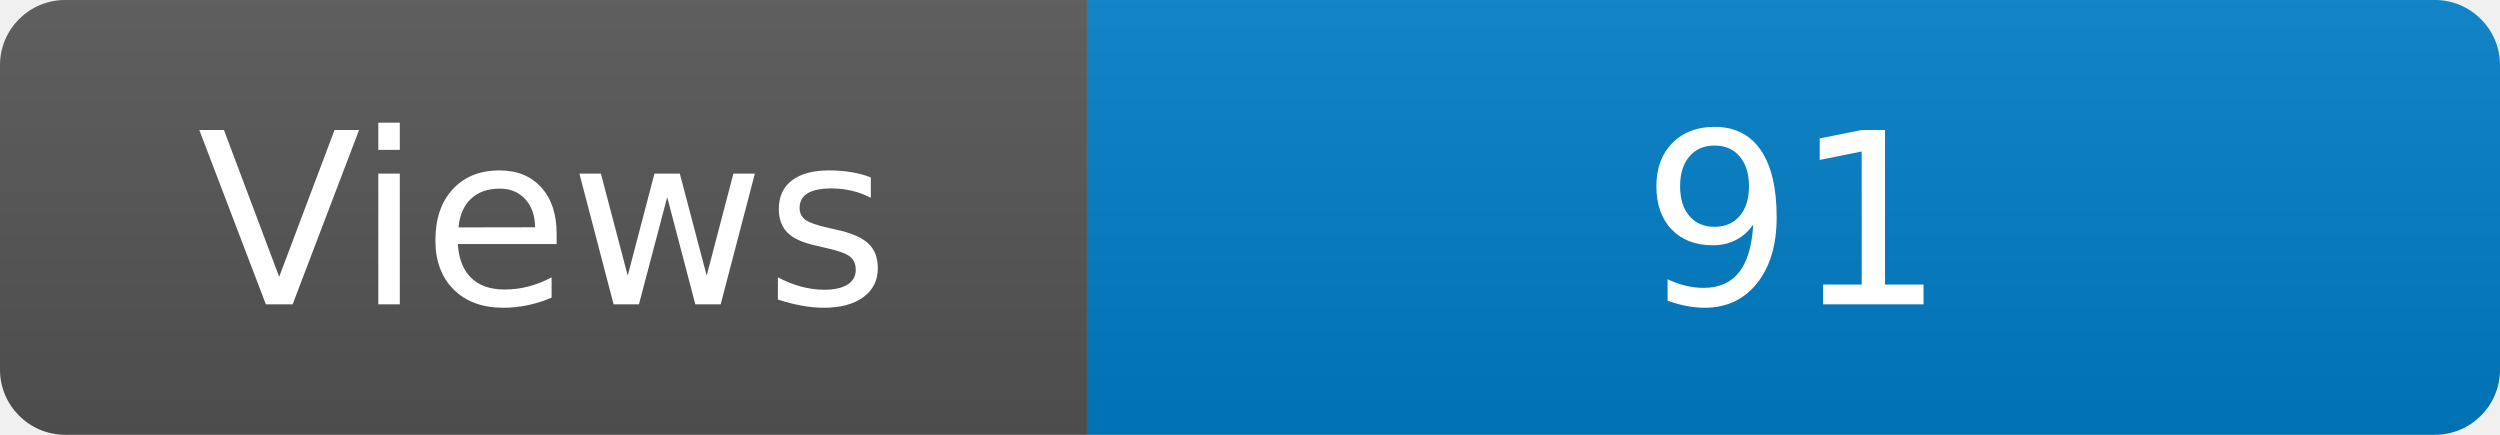
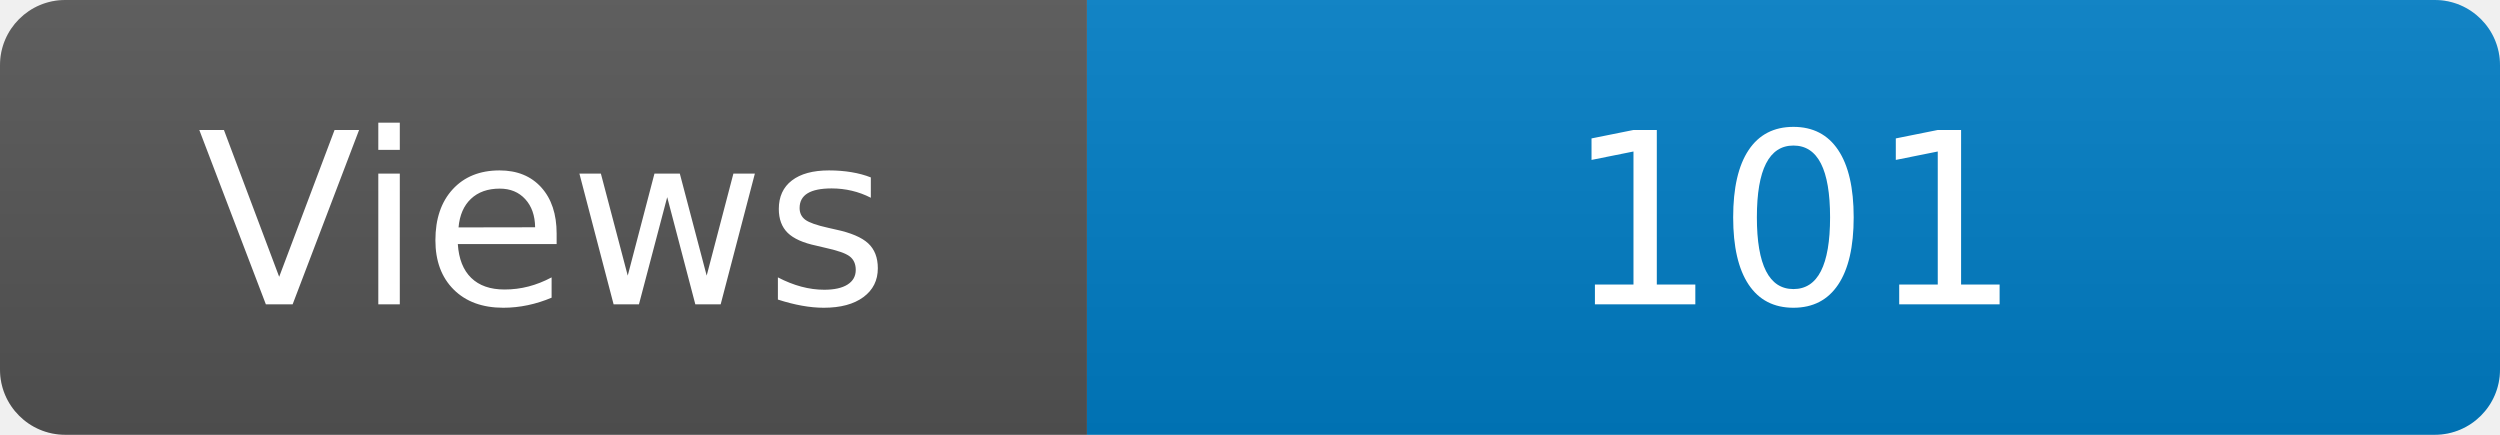
<svg xmlns="http://www.w3.org/2000/svg" width="115" height="20" role="img" aria-label="Maintained?: yes">
  <linearGradient id="s" x2="0" y2="100%">
    <stop offset="0" stop-color="#bbb" stop-opacity=".1" />
    <stop offset="1" stop-opacity=".1" />
  </linearGradient>
  <clipPath id="r">
    <rect width="115" height="20" rx="3" fill="#fff" />
  </clipPath>
  <g clip-path="url(#r)">
    <rect width="50" height="20" fill="#555" />
    <rect x="50" width="160" height="20" fill="#007ec6" />
    <rect width="115" height="20" fill="url(#s)" />
  </g>
  <g fill="#fff" text-anchor="middle" font-family="Verdana,Geneva,DejaVu Sans,sans-serif" font-size="110">
    <text x="250" y="140" transform="scale(.1)" fill="#fff">Views</text>
-     <text x="825" y="140" transform="scale(.1)" fill="#fff">91</text>
+     <text x="825" y="140" transform="scale(.1)" fill="#fff">101</text>
  </g>
</svg>
